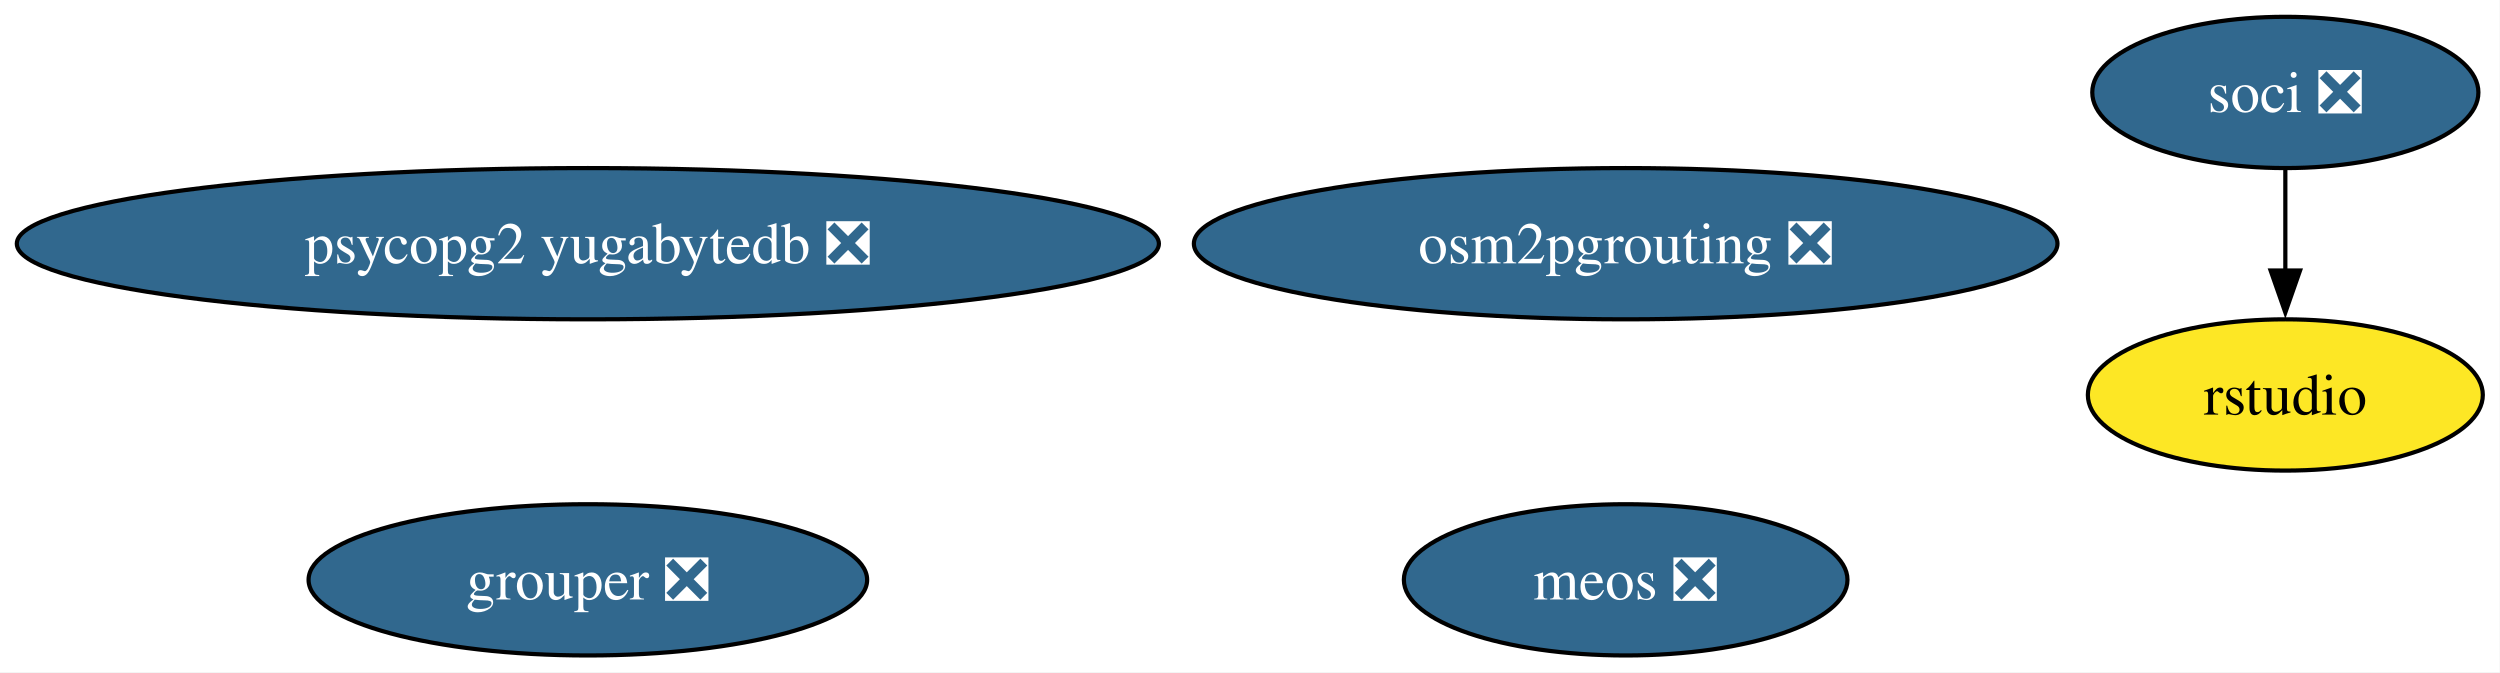
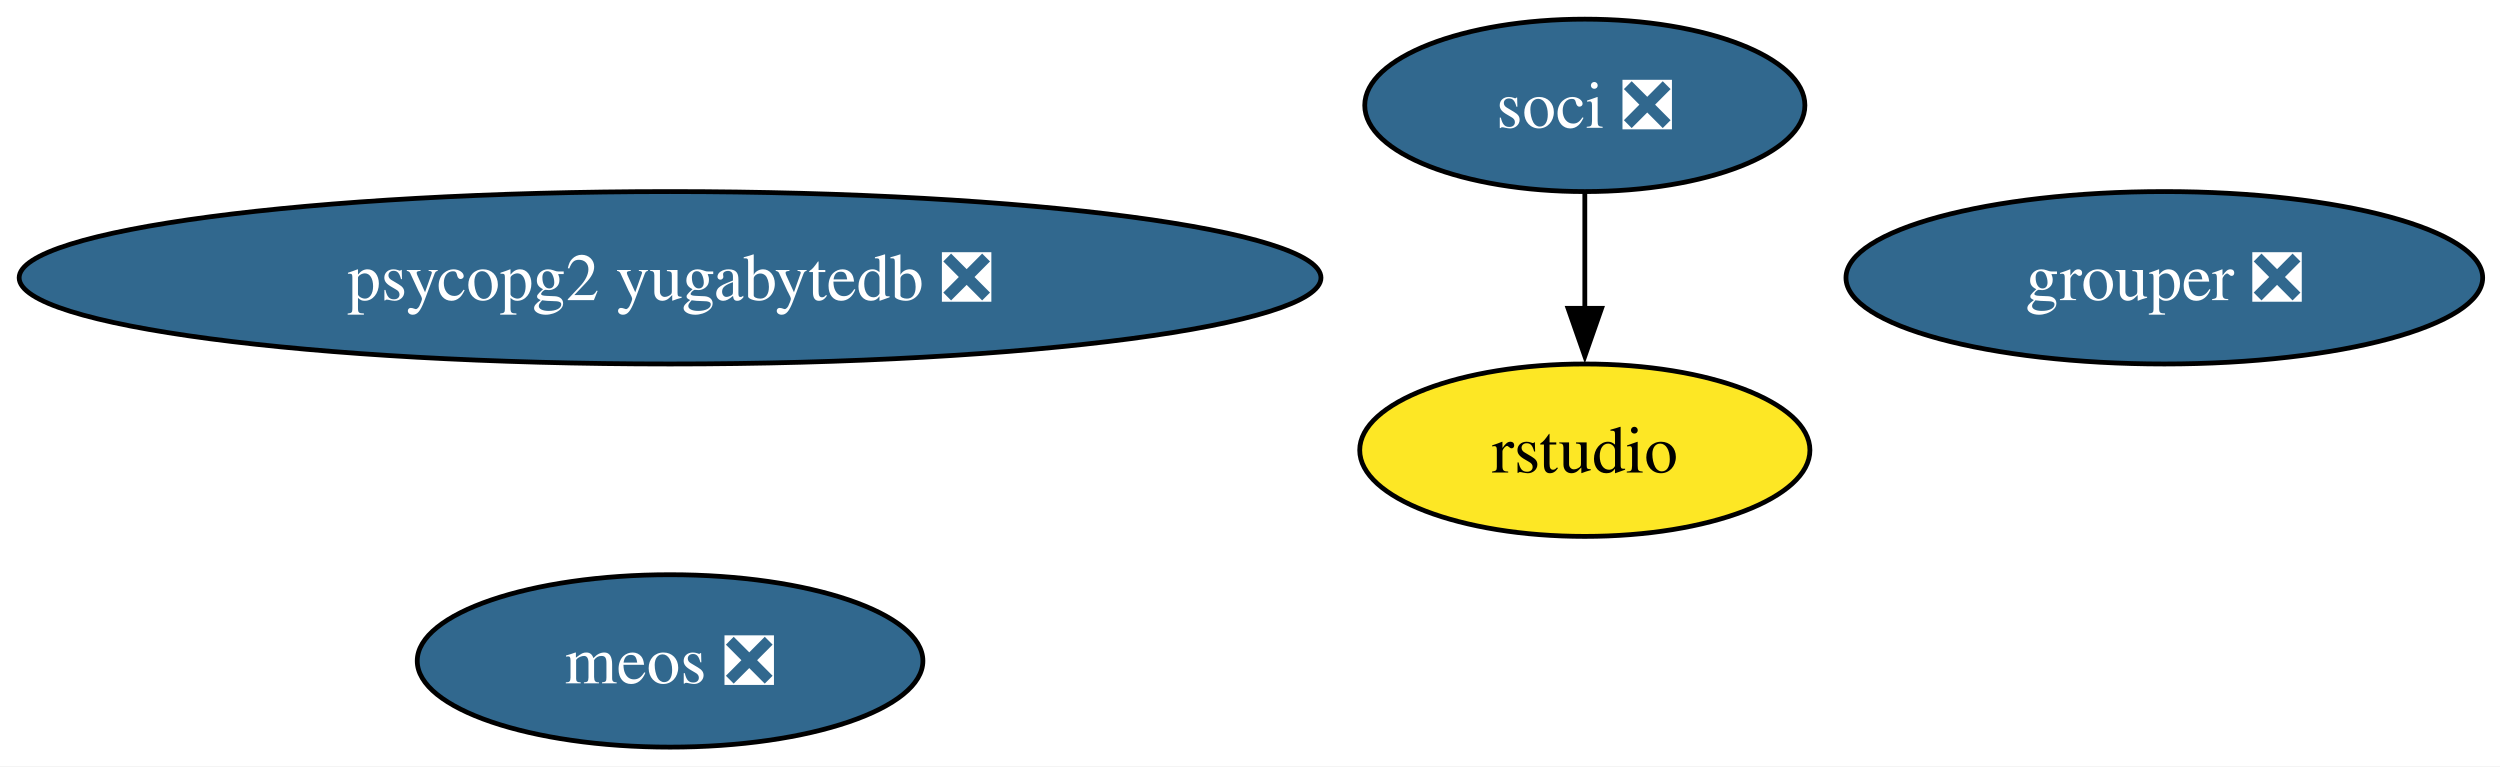
- <svg xmlns="http://www.w3.org/2000/svg" xmlns:xlink="http://www.w3.org/1999/xlink" width="595pt" height="160pt" viewBox="0.00 0.00 595.00 160.00">
+ <svg xmlns="http://www.w3.org/2000/svg" xmlns:xlink="http://www.w3.org/1999/xlink" width="522pt" height="160pt" viewBox="0.00 0.00 522.00 160.00">
  <g id="graph0" class="graph" transform="scale(1 1) rotate(0) translate(4 156)">
-     <polygon fill="white" stroke="none" points="-4,4 -4,-156 590.91,-156 590.91,4 -4,4" />
+     <polygon fill="white" stroke="none" points="-4,4 -4,-156 518.38,-156 518.38,4 -4,4" />
    <g id="node1" class="node">
      <g id="a_node1">
        <a xlink:href="https://github.com/conda-forge/soci-feedstock/pull/21" xlink:title="soci ❎">
-           <ellipse fill="#31688e" stroke="black" cx="539.91" cy="-134" rx="45.95" ry="18" />
-           <text xml:space="preserve" text-anchor="middle" x="539.91" y="-129.32" font-family="Times,serif" font-size="14.00" fill="white">soci ❎</text>
+           <ellipse fill="#31688e" stroke="black" cx="326.91" cy="-134" rx="45.95" ry="18" />
+           <text xml:space="preserve" text-anchor="middle" x="326.91" y="-129.32" font-family="Times,serif" font-size="14.00" fill="white">soci ❎</text>
        </a>
      </g>
    </g>
    <g id="node2" class="node">
      <g id="a_node2">
        <a xlink:href="https://github.com/conda-forge/rstudio-feedstock" xlink:title="rstudio">
-           <ellipse fill="#fde725" stroke="black" cx="539.91" cy="-62" rx="47" ry="18" />
-           <text xml:space="preserve" text-anchor="middle" x="539.91" y="-57.33" font-family="Times,serif" font-size="14.00">rstudio</text>
+           <ellipse fill="#fde725" stroke="black" cx="326.91" cy="-62" rx="47" ry="18" />
+           <text xml:space="preserve" text-anchor="middle" x="326.91" y="-57.33" font-family="Times,serif" font-size="14.00">rstudio</text>
        </a>
      </g>
    </g>
    <g id="edge1" class="edge">
-       <path fill="none" stroke="black" d="M539.91,-115.7C539.91,-108.41 539.91,-99.73 539.91,-91.54" />
-       <polygon fill="black" stroke="black" points="543.41,-91.62 539.91,-81.62 536.41,-91.62 543.41,-91.62" />
+       <path fill="none" stroke="black" d="M326.91,-115.7C326.91,-108.41 326.91,-99.73 326.91,-91.54" />
+       <polygon fill="black" stroke="black" points="330.41,-91.62 326.91,-81.62 323.41,-91.62 330.41,-91.62" />
    </g>
    <g id="node3" class="node">
      <g id="a_node3">
-         <a xlink:href="https://github.com/conda-forge/osm2pgrouting-feedstock/pull/7" xlink:title="osm2pgrouting ❎">
-           <ellipse fill="#31688e" stroke="black" cx="382.91" cy="-98" rx="102.77" ry="18" />
-           <text xml:space="preserve" text-anchor="middle" x="382.91" y="-93.33" font-family="Times,serif" font-size="14.00" fill="white">osm2pgrouting ❎</text>
-         </a>
-       </g>
-     </g>
-     <g id="node4" class="node">
-       <g id="a_node4">
        <a xlink:href="https://github.com/conda-forge/psycopg2-yugabytedb-feedstock/pull/11" xlink:title="psycopg2 yugabytedb ❎">
          <ellipse fill="#31688e" stroke="black" cx="135.91" cy="-98" rx="135.91" ry="18" />
          <text xml:space="preserve" text-anchor="middle" x="135.91" y="-93.33" font-family="Times,serif" font-size="14.00" fill="white">psycopg2 yugabytedb ❎</text>
        </a>
      </g>
    </g>
-     <g id="node5" class="node">
-       <g id="a_node5">
+     <g id="node4" class="node">
+       <g id="a_node4">
        <a xlink:href="https://github.com/conda-forge/meos-feedstock/pull/16" xlink:title="meos ❎">
-           <ellipse fill="#31688e" stroke="black" cx="382.91" cy="-18" rx="52.79" ry="18" />
-           <text xml:space="preserve" text-anchor="middle" x="382.91" y="-13.32" font-family="Times,serif" font-size="14.00" fill="white">meos ❎</text>
+           <ellipse fill="#31688e" stroke="black" cx="135.91" cy="-18" rx="52.79" ry="18" />
+           <text xml:space="preserve" text-anchor="middle" x="135.91" y="-13.32" font-family="Times,serif" font-size="14.00" fill="white">meos ❎</text>
        </a>
      </g>
    </g>
-     <g id="node6" class="node">
-       <g id="a_node6">
+     <g id="node5" class="node">
+       <g id="a_node5">
        <a xlink:href="https://github.com/conda-forge/grouper-feedstock/pull/6" xlink:title="grouper ❎">
-           <ellipse fill="#31688e" stroke="black" cx="135.91" cy="-18" rx="66.47" ry="18" />
-           <text xml:space="preserve" text-anchor="middle" x="135.91" y="-13.32" font-family="Times,serif" font-size="14.00" fill="white">grouper ❎</text>
+           <ellipse fill="#31688e" stroke="black" cx="447.91" cy="-98" rx="66.47" ry="18" />
+           <text xml:space="preserve" text-anchor="middle" x="447.91" y="-93.33" font-family="Times,serif" font-size="14.00" fill="white">grouper ❎</text>
        </a>
      </g>
    </g>
  </g>
</svg>
